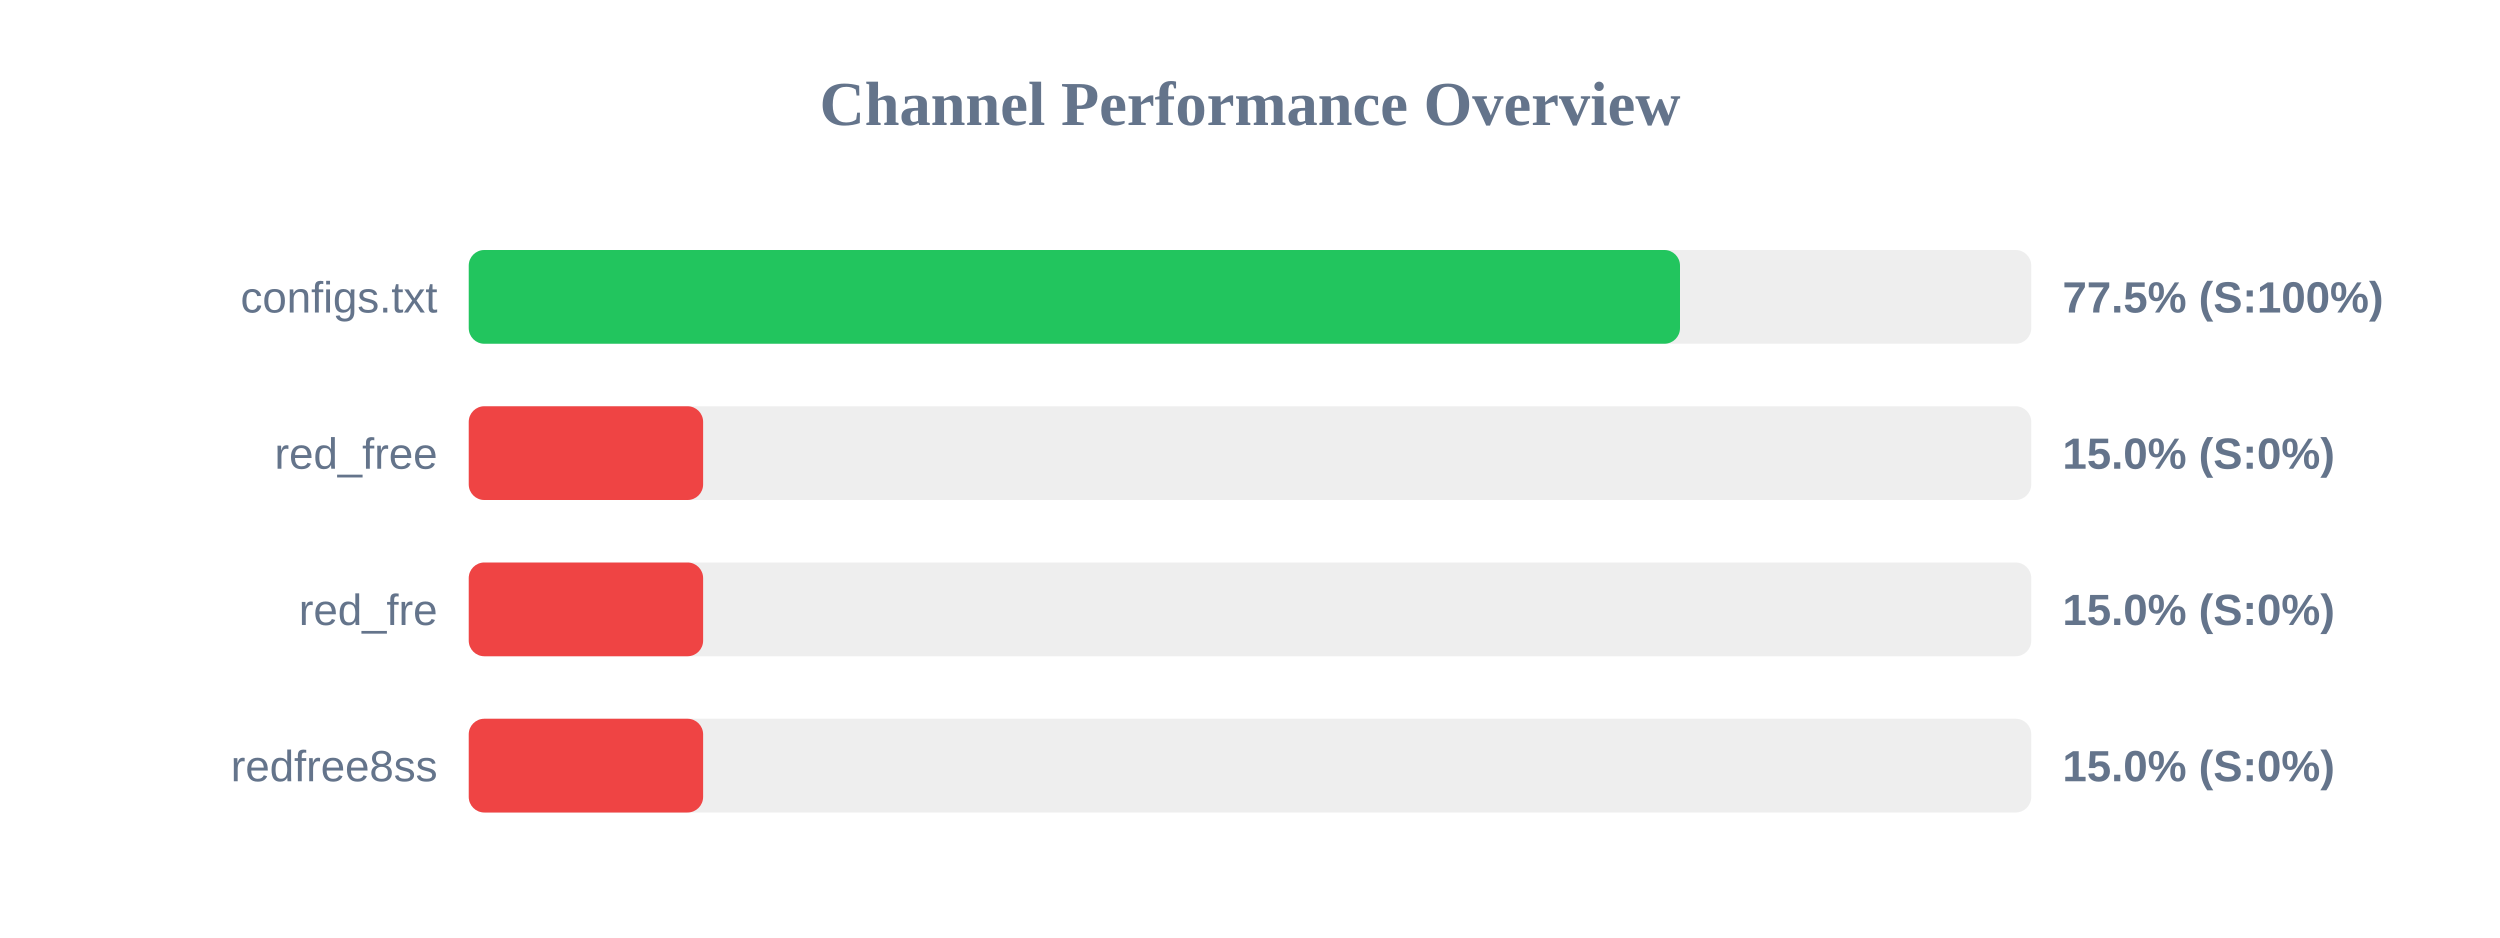
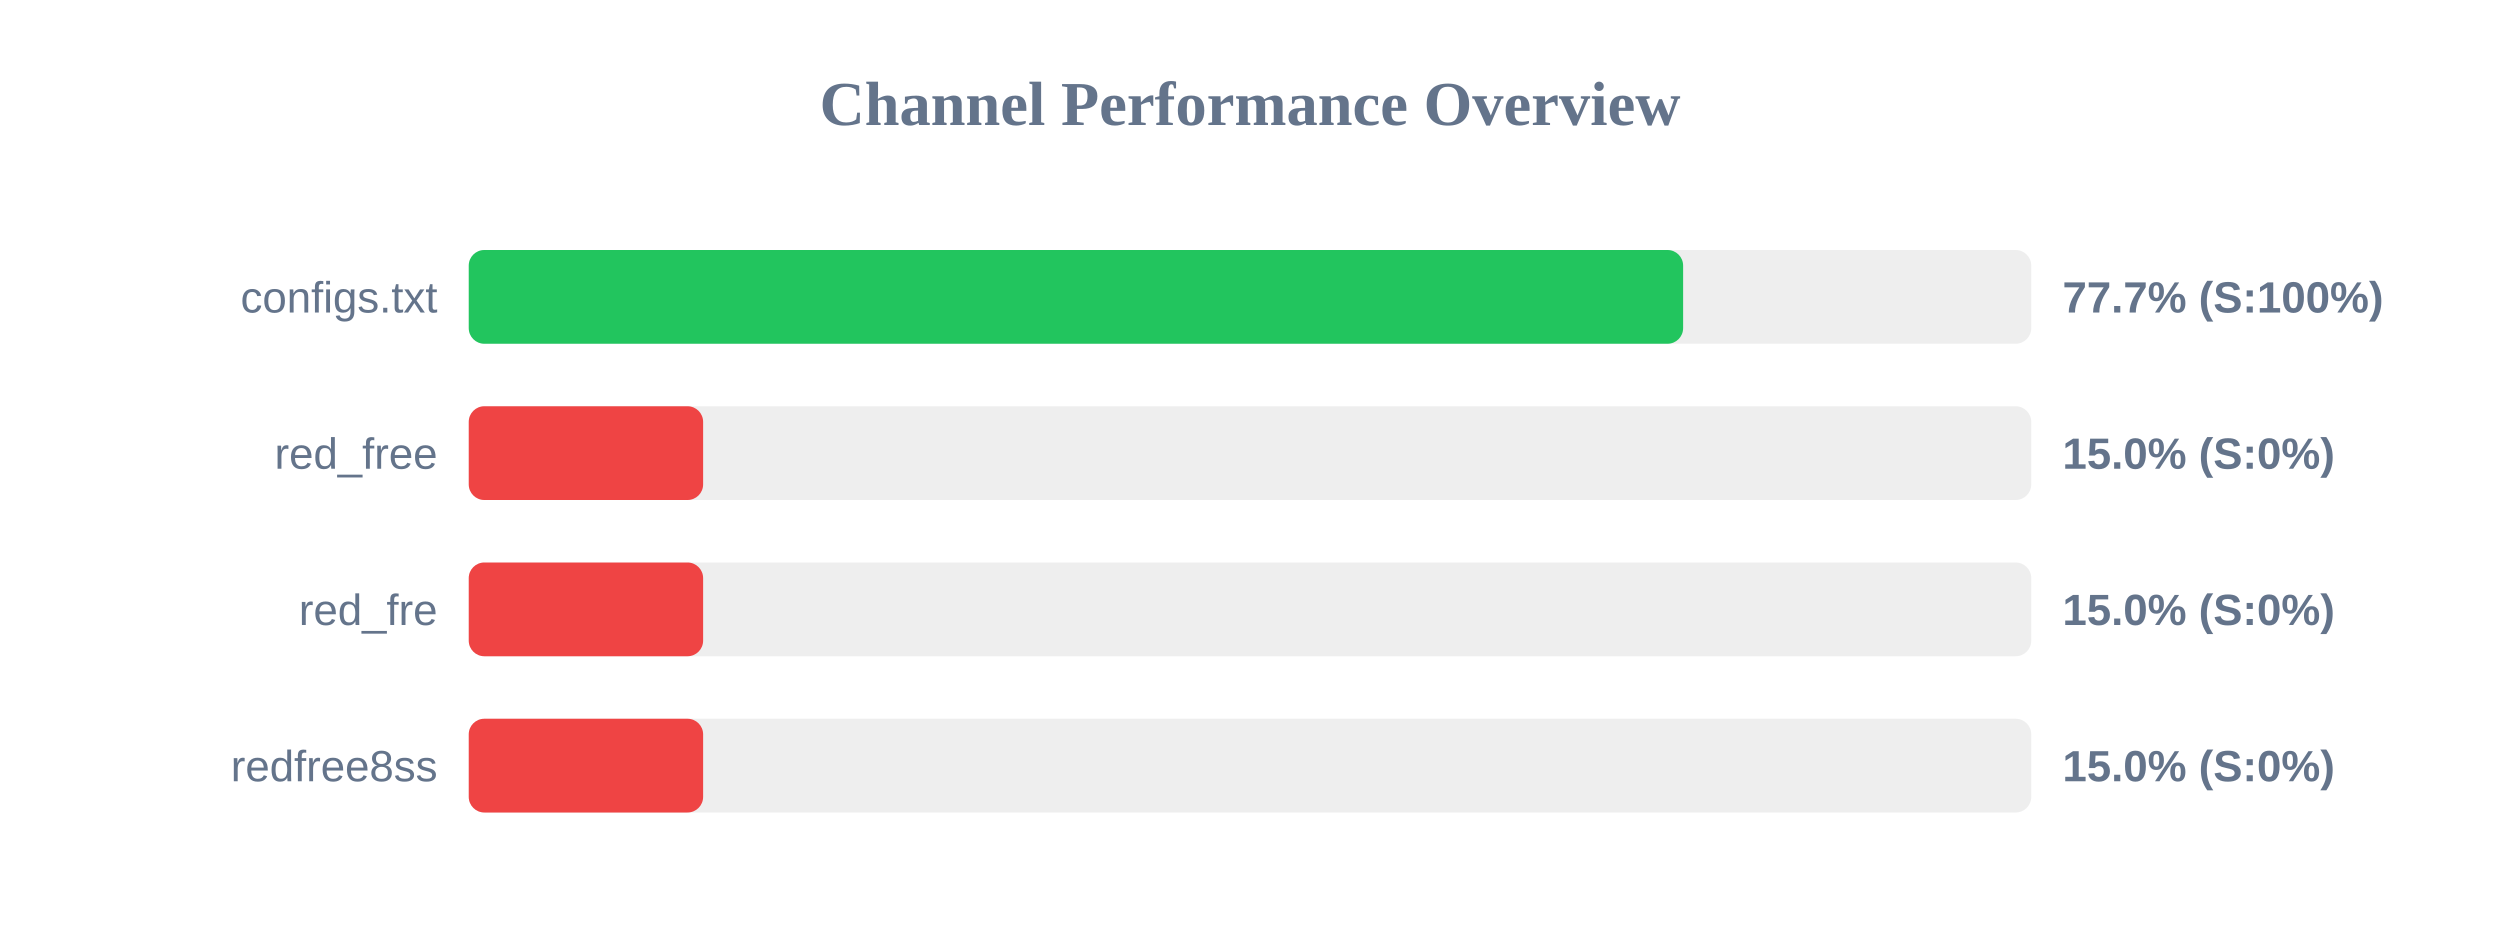
<svg xmlns="http://www.w3.org/2000/svg" width="800" height="300" version="1.1">
  <style>
        .row { font: 14px Arial; fill: #64748b; }
        .score { font: bold 14px Arial; fill: #64748b; }
    </style>
  <text x="400" y="40" text-anchor="middle" font-size="20px" font-weight="bold" fill="#64748b">Channel Performance Overview</text>
  <rect x="150" y="80" width="500" height="30" fill="#eee" rx="5" />
-   <rect x="150" y="80" width="387.6" height="30" fill="#22c55e" rx="5" />
+   <rect x="150" y="80" width="388.6" height="30" fill="#22c55e" rx="5" />
  <text x="140" y="100" text-anchor="end" class="row">configs.txt</text>
-   <text x="660" y="100" text-anchor="start" class="score">77.5% (S:100%)</text>
+   <text x="660" y="100" text-anchor="start" class="score">77.7% (S:100%)</text>
  <rect x="150" y="130" width="500" height="30" fill="#eee" rx="5" />
  <rect x="150" y="130" width="75.0" height="30" fill="#ef4444" rx="5" />
  <text x="140" y="150" text-anchor="end" class="row">red_free</text>
  <text x="660" y="150" text-anchor="start" class="score">15.0% (S:0%)</text>
  <rect x="150" y="180" width="500" height="30" fill="#eee" rx="5" />
  <rect x="150" y="180" width="75.0" height="30" fill="#ef4444" rx="5" />
  <text x="140" y="200" text-anchor="end" class="row">red_fre</text>
  <text x="660" y="200" text-anchor="start" class="score">15.0% (S:0%)</text>
  <rect x="150" y="230" width="500" height="30" fill="#eee" rx="5" />
  <rect x="150" y="230" width="75.0" height="30" fill="#ef4444" rx="5" />
  <text x="140" y="250" text-anchor="end" class="row">redfree8ss</text>
  <text x="660" y="250" text-anchor="start" class="score">15.0% (S:0%)</text>
</svg>
